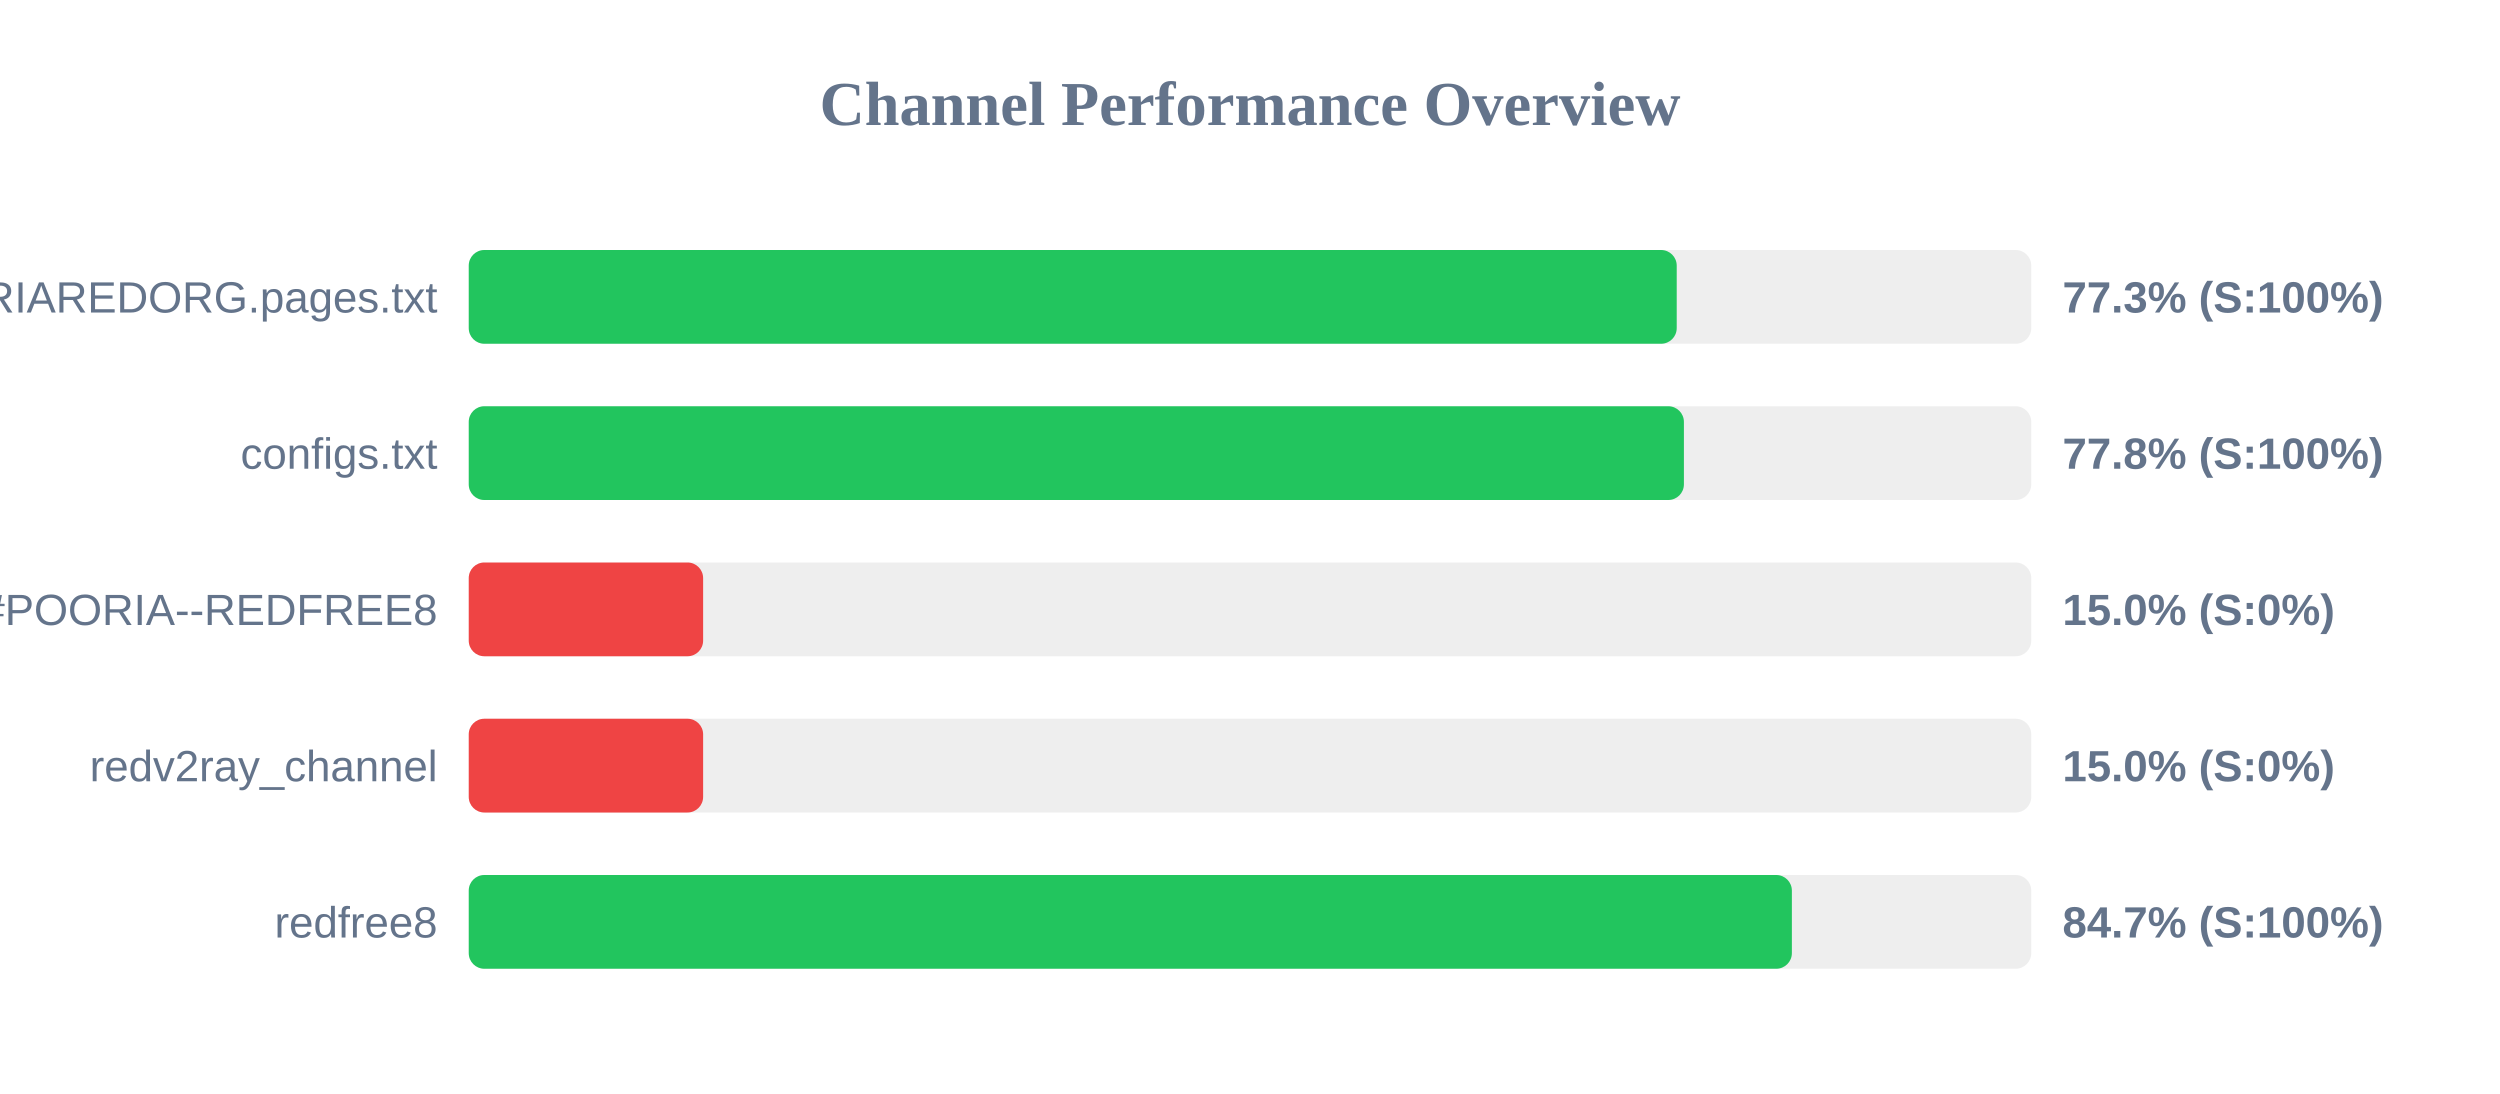
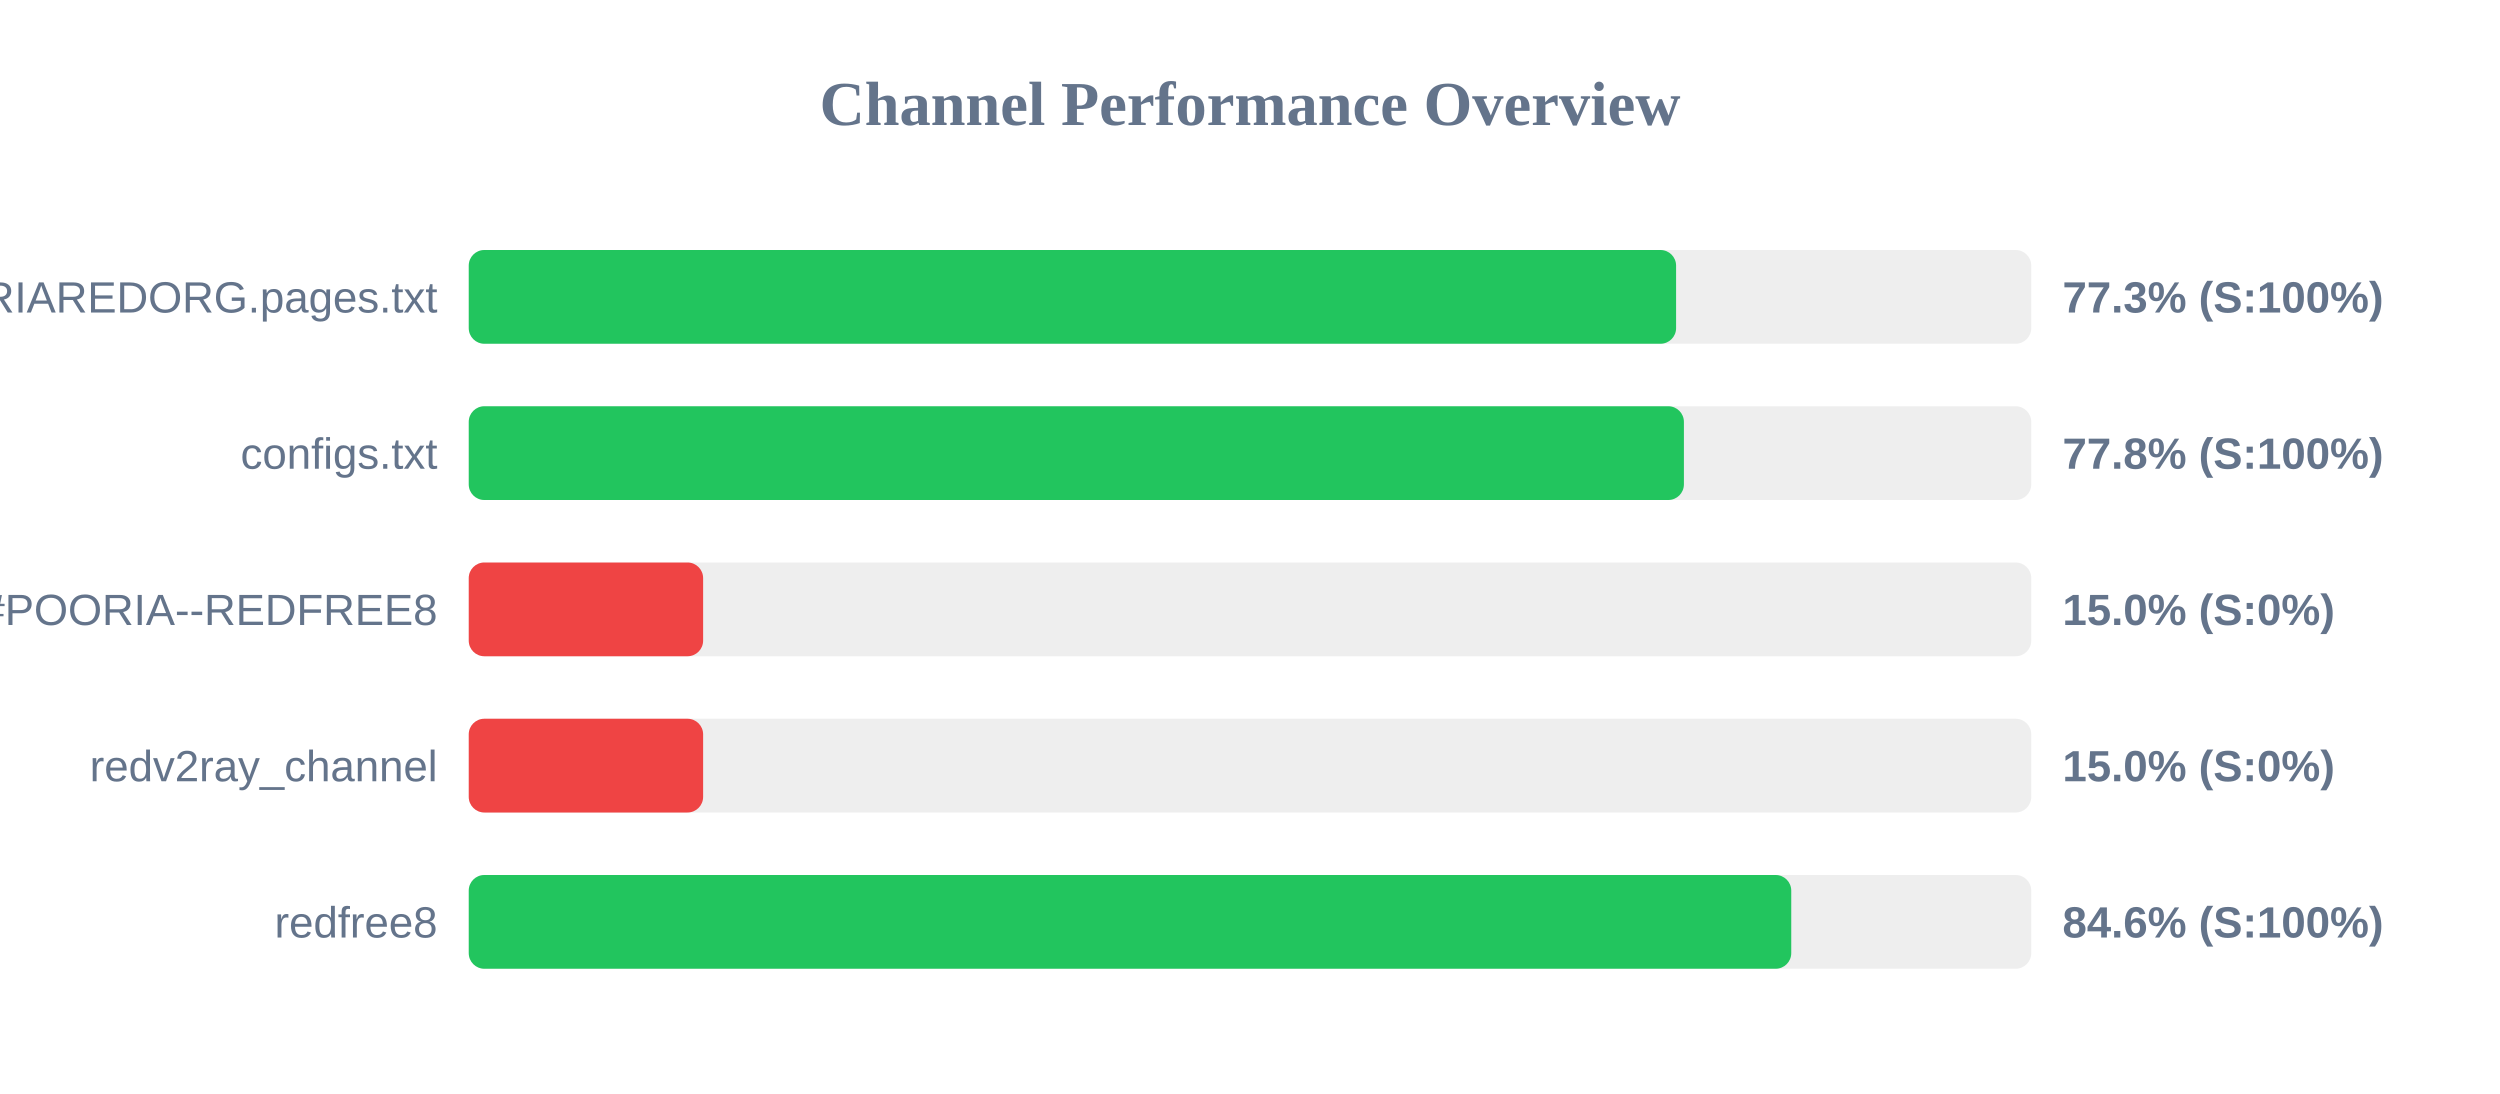
<svg xmlns="http://www.w3.org/2000/svg" width="800" height="350" version="1.1">
  <style>
        .row { font: 14px Arial; fill: #64748b; }
        .score { font: bold 14px Arial; fill: #64748b; }
    </style>
  <text x="400" y="40" text-anchor="middle" font-size="20px" font-weight="bold" fill="#64748b">Channel Performance Overview</text>
  <rect x="150" y="80" width="500" height="30" fill="#eee" rx="5" />
-   <rect x="150" y="80" width="386.55" height="30" fill="#22c55e" rx="5" />
+   <rect x="150" y="80" width="386.35" height="30" fill="#22c55e" rx="5" />
  <text x="140" y="100" text-anchor="end" class="row">POORIAREDORG.pages.txt</text>
  <text x="660" y="100" text-anchor="start" class="score">77.3% (S:100%)</text>
  <rect x="150" y="130" width="500" height="30" fill="#eee" rx="5" />
  <rect x="150" y="130" width="388.85" height="30" fill="#22c55e" rx="5" />
  <text x="140" y="150" text-anchor="end" class="row">configs.txt</text>
  <text x="660" y="150" text-anchor="start" class="score">77.8% (S:100%)</text>
  <rect x="150" y="180" width="500" height="30" fill="#eee" rx="5" />
  <rect x="150" y="180" width="75.0" height="30" fill="#ef4444" rx="5" />
  <text x="140" y="200" text-anchor="end" class="row">POORIA--REDFREE8.txt#POORIA--REDFREE8</text>
  <text x="660" y="200" text-anchor="start" class="score">15.0% (S:0%)</text>
  <rect x="150" y="230" width="500" height="30" fill="#eee" rx="5" />
  <rect x="150" y="230" width="75.0" height="30" fill="#ef4444" rx="5" />
  <text x="140" y="250" text-anchor="end" class="row">redv2ray_channel</text>
  <text x="660" y="250" text-anchor="start" class="score">15.0% (S:0%)</text>
  <rect x="150" y="280" width="500" height="30" fill="#eee" rx="5" />
-   <rect x="150" y="280" width="423.4" height="30" fill="#22c55e" rx="5" />
+   <rect x="150" y="280" width="423.2" height="30" fill="#22c55e" rx="5" />
  <text x="140" y="300" text-anchor="end" class="row">redfree8</text>
-   <text x="660" y="300" text-anchor="start" class="score">84.7% (S:100%)</text>
+   <text x="660" y="300" text-anchor="start" class="score">84.6% (S:100%)</text>
</svg>
